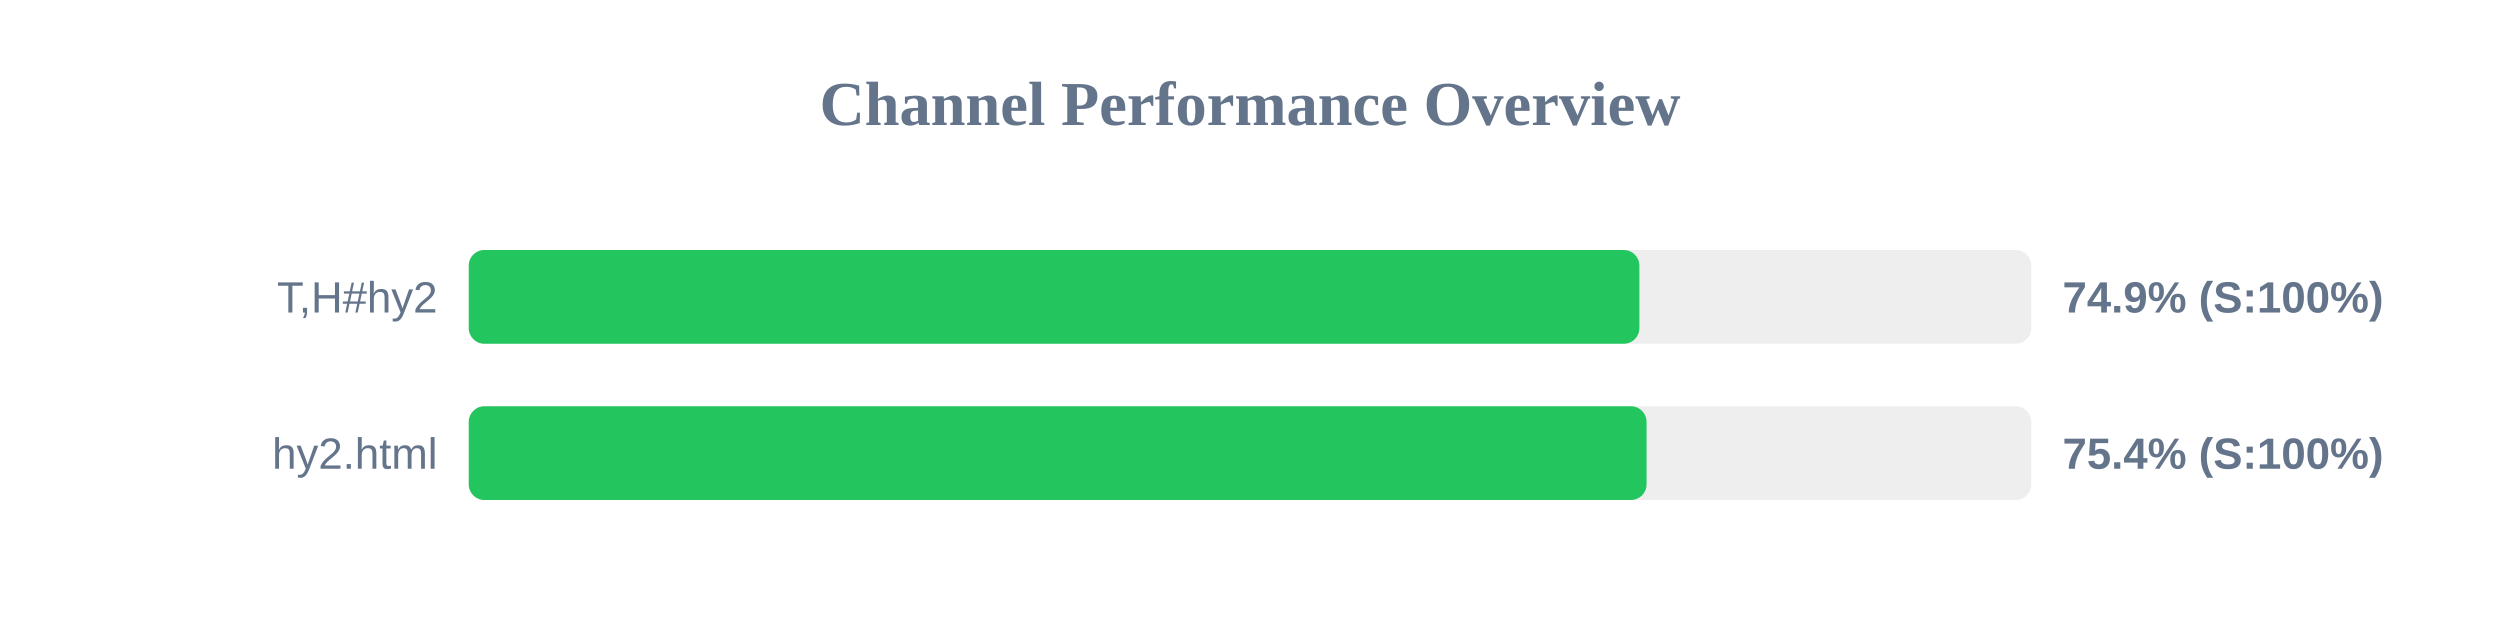
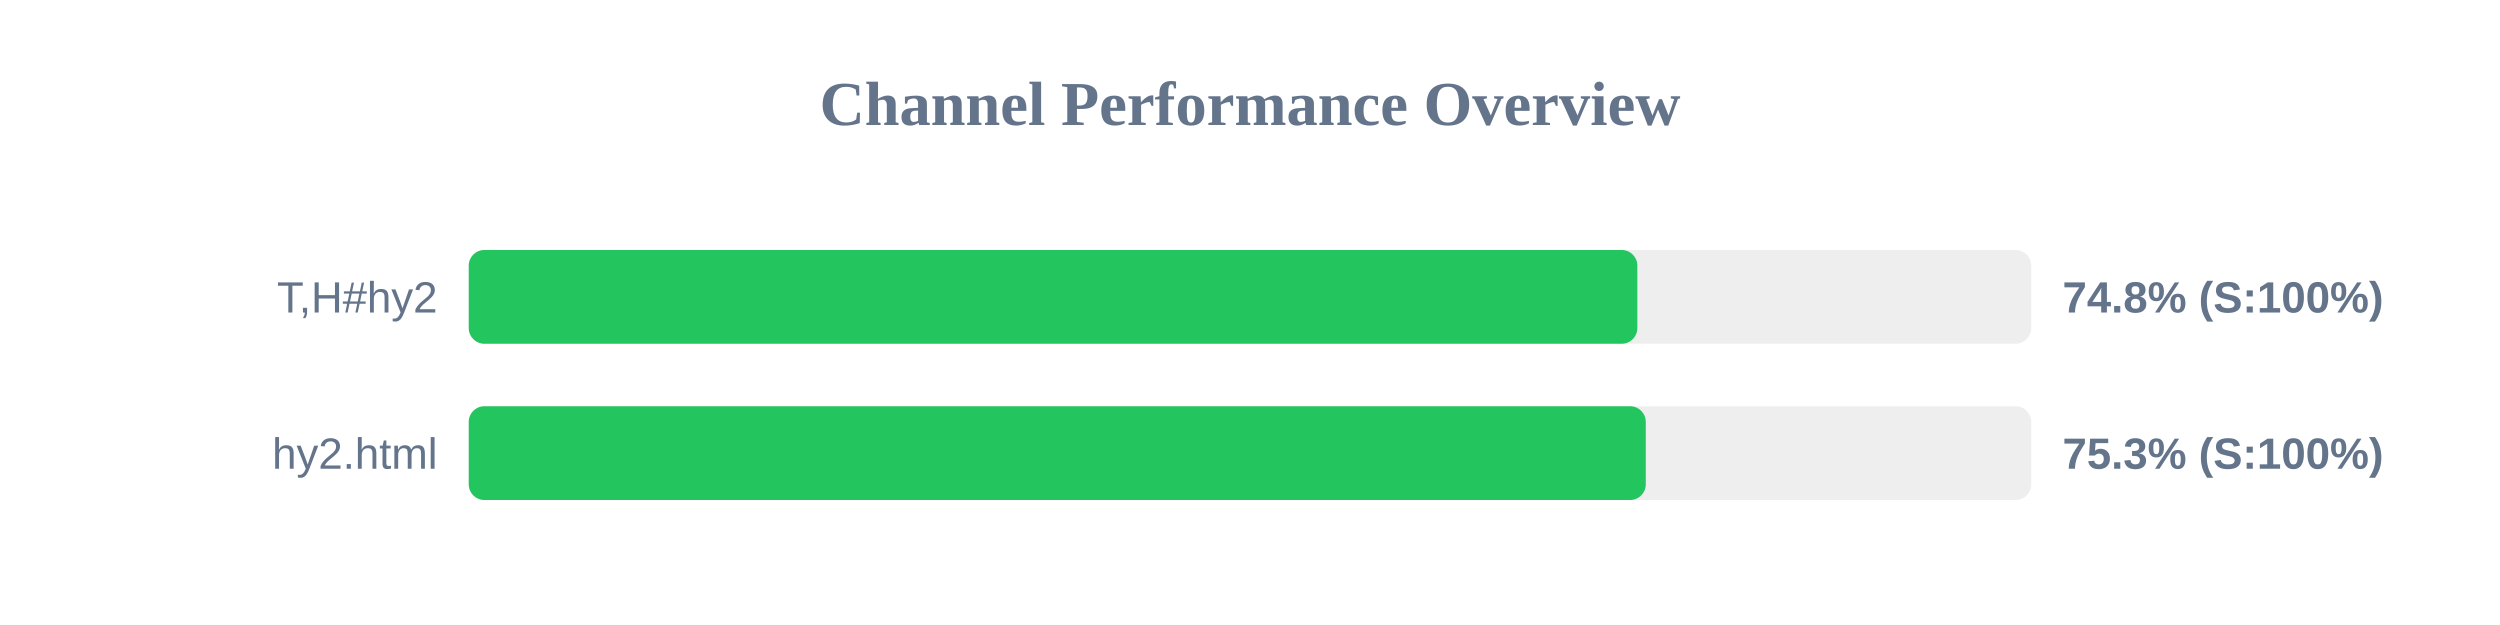
<svg xmlns="http://www.w3.org/2000/svg" width="800" height="200" version="1.1">
  <style>
        .row { font: 14px Arial; fill: #64748b; }
        .score { font: bold 14px Arial; fill: #64748b; }
    </style>
  <text x="400" y="40" text-anchor="middle" font-size="20px" font-weight="bold" fill="#64748b">Channel Performance Overview</text>
  <rect x="150" y="80" width="500" height="30" fill="#eee" rx="5" />
-   <rect x="150" y="80" width="374.6" height="30" fill="#22c55e" rx="5" />
+   <rect x="150" y="80" width="373.95" height="30" fill="#22c55e" rx="5" />
  <text x="140" y="100" text-anchor="end" class="row">T,H#hy2</text>
-   <text x="660" y="100" text-anchor="start" class="score">74.9% (S:100%)</text>
+   <text x="660" y="100" text-anchor="start" class="score">74.8% (S:100%)</text>
  <rect x="150" y="130" width="500" height="30" fill="#eee" rx="5" />
-   <rect x="150" y="130" width="376.9" height="30" fill="#22c55e" rx="5" />
+   <rect x="150" y="130" width="376.65" height="30" fill="#22c55e" rx="5" />
  <text x="140" y="150" text-anchor="end" class="row">hy2.html</text>
-   <text x="660" y="150" text-anchor="start" class="score">75.4% (S:100%)</text>
+   <text x="660" y="150" text-anchor="start" class="score">75.3% (S:100%)</text>
</svg>
